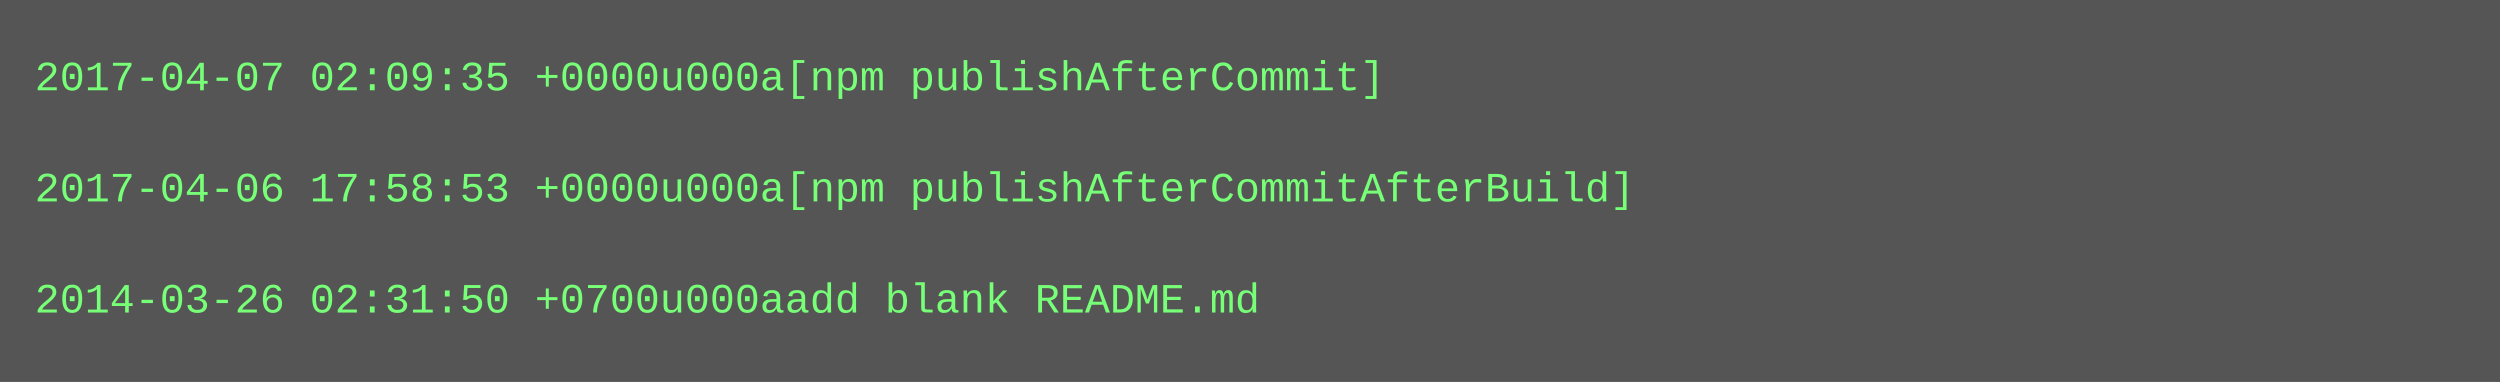
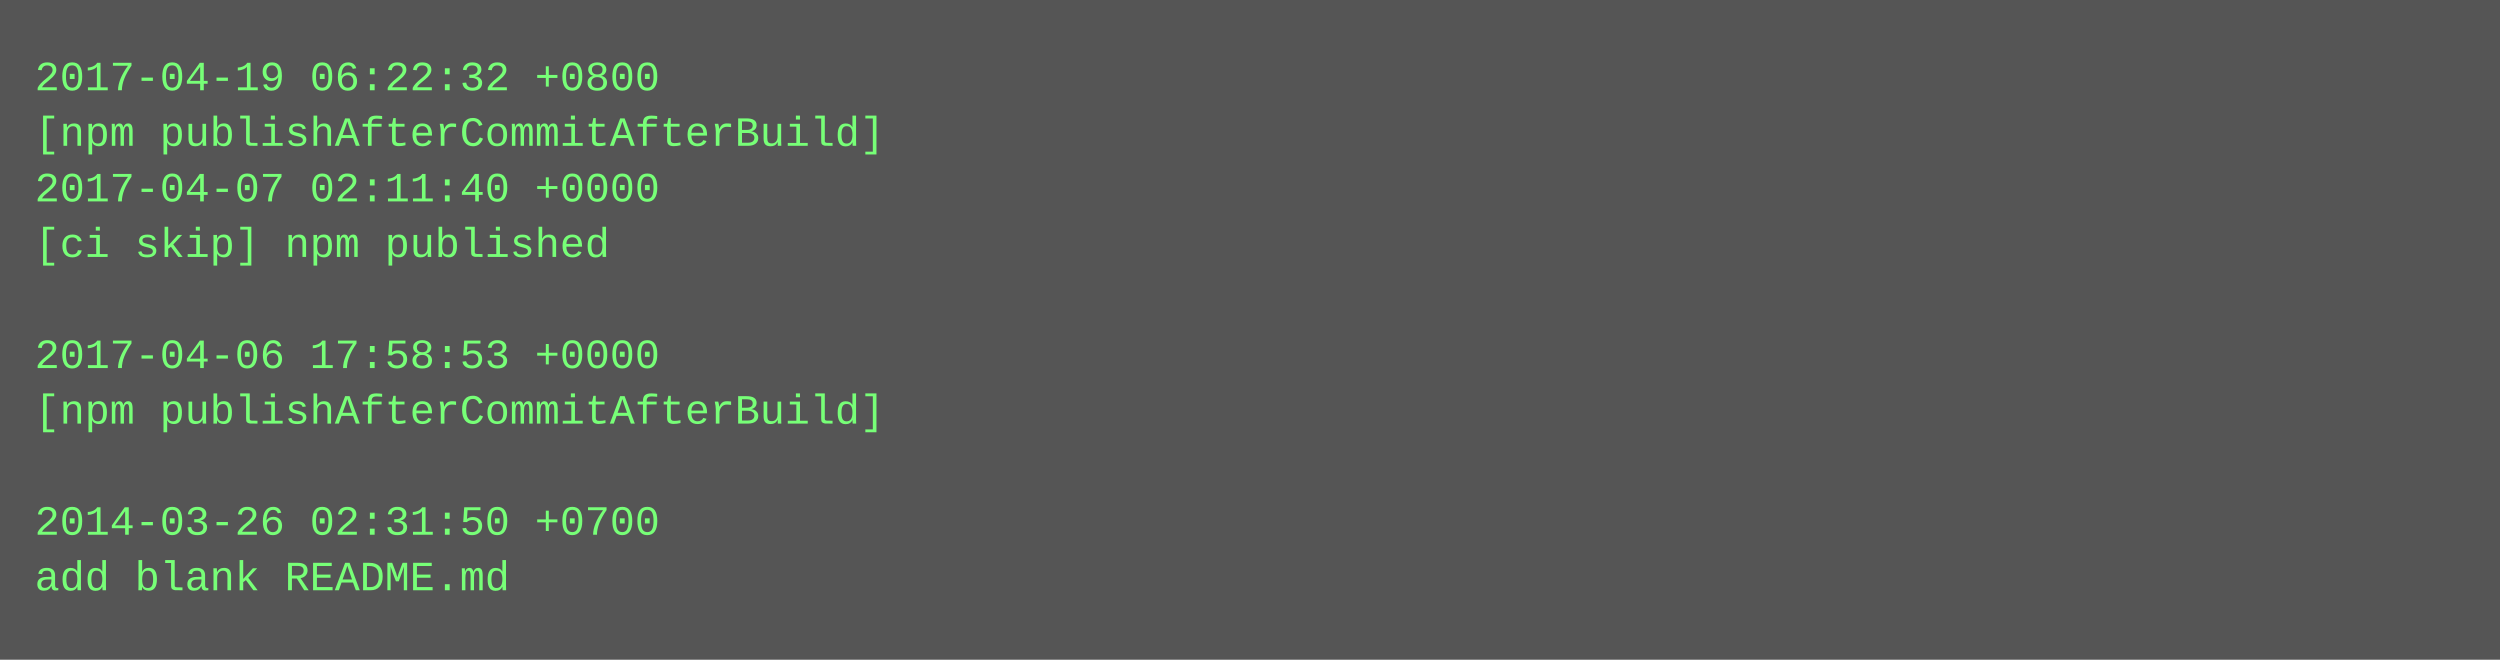
- <svg xmlns="http://www.w3.org/2000/svg" height="110" width="720">
-   <rect height="110" fill="#555" width="720" />
+ <svg xmlns="http://www.w3.org/2000/svg" height="190" width="720">
+   <rect height="190" fill="#555" width="720" />
  <text fill="#7f7" font-family="Courier New" font-size="12" xml:space="preserve">
-     <tspan x="10" y="26">2017-04-07 02:09:35 +0000u000a[npm publishAfterCommit]</tspan>
-     <tspan x="10" y="42" />
-     <tspan x="10" y="58">2017-04-06 17:58:53 +0000u000a[npm publishAfterCommitAfterBuild]</tspan>
-     <tspan x="10" y="74" />
-     <tspan x="10" y="90">2014-03-26 02:31:50 +0700u000aadd blank README.md</tspan>
+     <tspan x="10" y="26">2017-04-19 06:22:32 +0800</tspan>
+     <tspan x="10" y="42">[npm publishAfterCommitAfterBuild]</tspan>
+     <tspan x="10" y="58">2017-04-07 02:11:40 +0000</tspan>
+     <tspan x="10" y="74">[ci skip] npm published</tspan>
+     <tspan x="10" y="90" />
+     <tspan x="10" y="106">2017-04-06 17:58:53 +0000</tspan>
+     <tspan x="10" y="122">[npm publishAfterCommitAfterBuild]</tspan>
+     <tspan x="10" y="138" />
+     <tspan x="10" y="154">2014-03-26 02:31:50 +0700</tspan>
+     <tspan x="10" y="170">add blank README.md</tspan>
  </text>
</svg>
